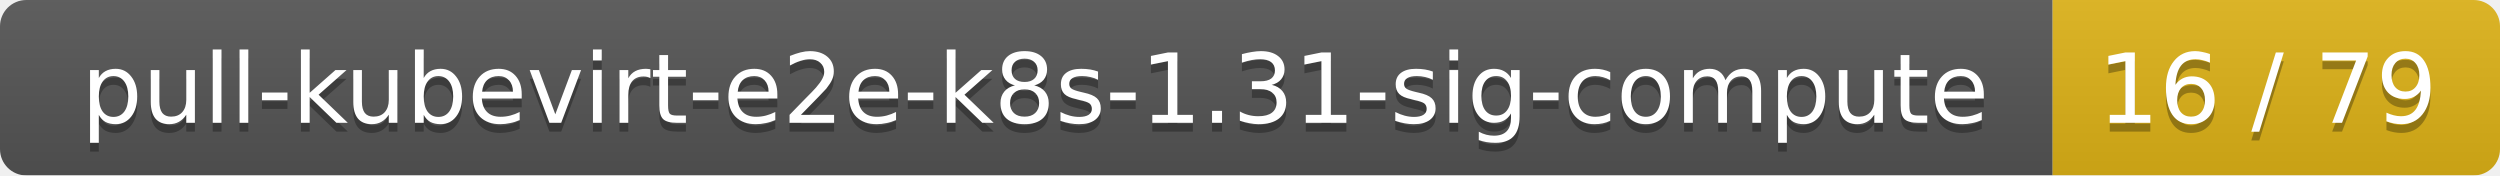
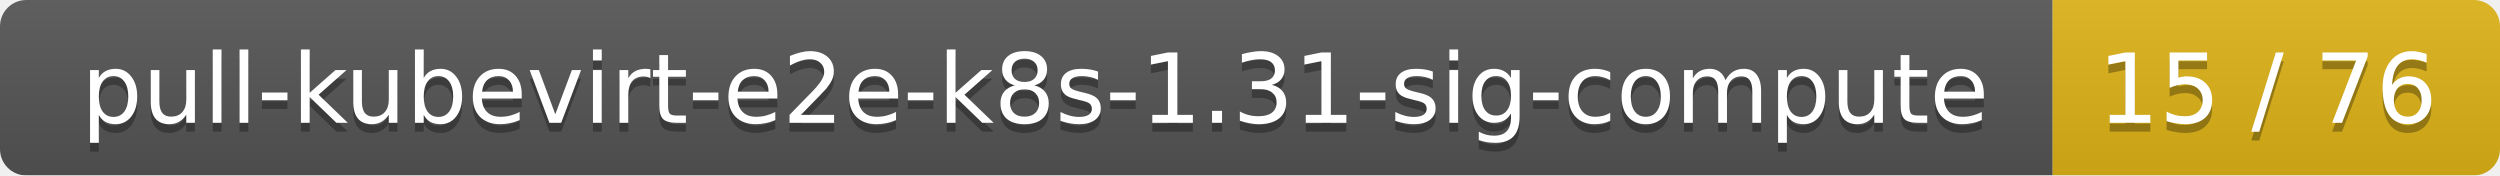
<svg xmlns="http://www.w3.org/2000/svg" width="285" height="20">
  <linearGradient id="smooth" x2="0" y2="100%">
    <stop offset="0" stop-color="#bbb" stop-opacity=".1" />
    <stop offset="1" stop-opacity=".1" />
  </linearGradient>
  <mask id="round">
    <rect width="285" height="20" rx="3" fill="#fff" />
  </mask>
  <g mask="url(#round)">
    <rect width="234" height="20" fill="#555" />
    <rect x="234" width="51" height="20" fill="#dfb317" />
    <rect width="285" height="20" fill="url(#smooth)" />
  </g>
  <g fill="#fff" text-anchor="middle" font-family="DejaVu Sans,Verdana,Geneva,sans-serif" font-size="11">
    <text x="118" y="15" fill="#010101" fill-opacity=".3">pull-kubevirt-e2e-k8s-1.31-sig-compute</text>
    <text x="118" y="14">pull-kubevirt-e2e-k8s-1.31-sig-compute</text>
-     <text x="258.5" y="15" fill="#010101" fill-opacity=".3">16 / 79</text>
-     <text x="258.5" y="14">16 / 79</text>
+     <text x="258.5" y="15" fill="#010101" fill-opacity=".3">15 / 76</text>
+     <text x="258.5" y="14">15 / 76</text>
  </g>
</svg>
